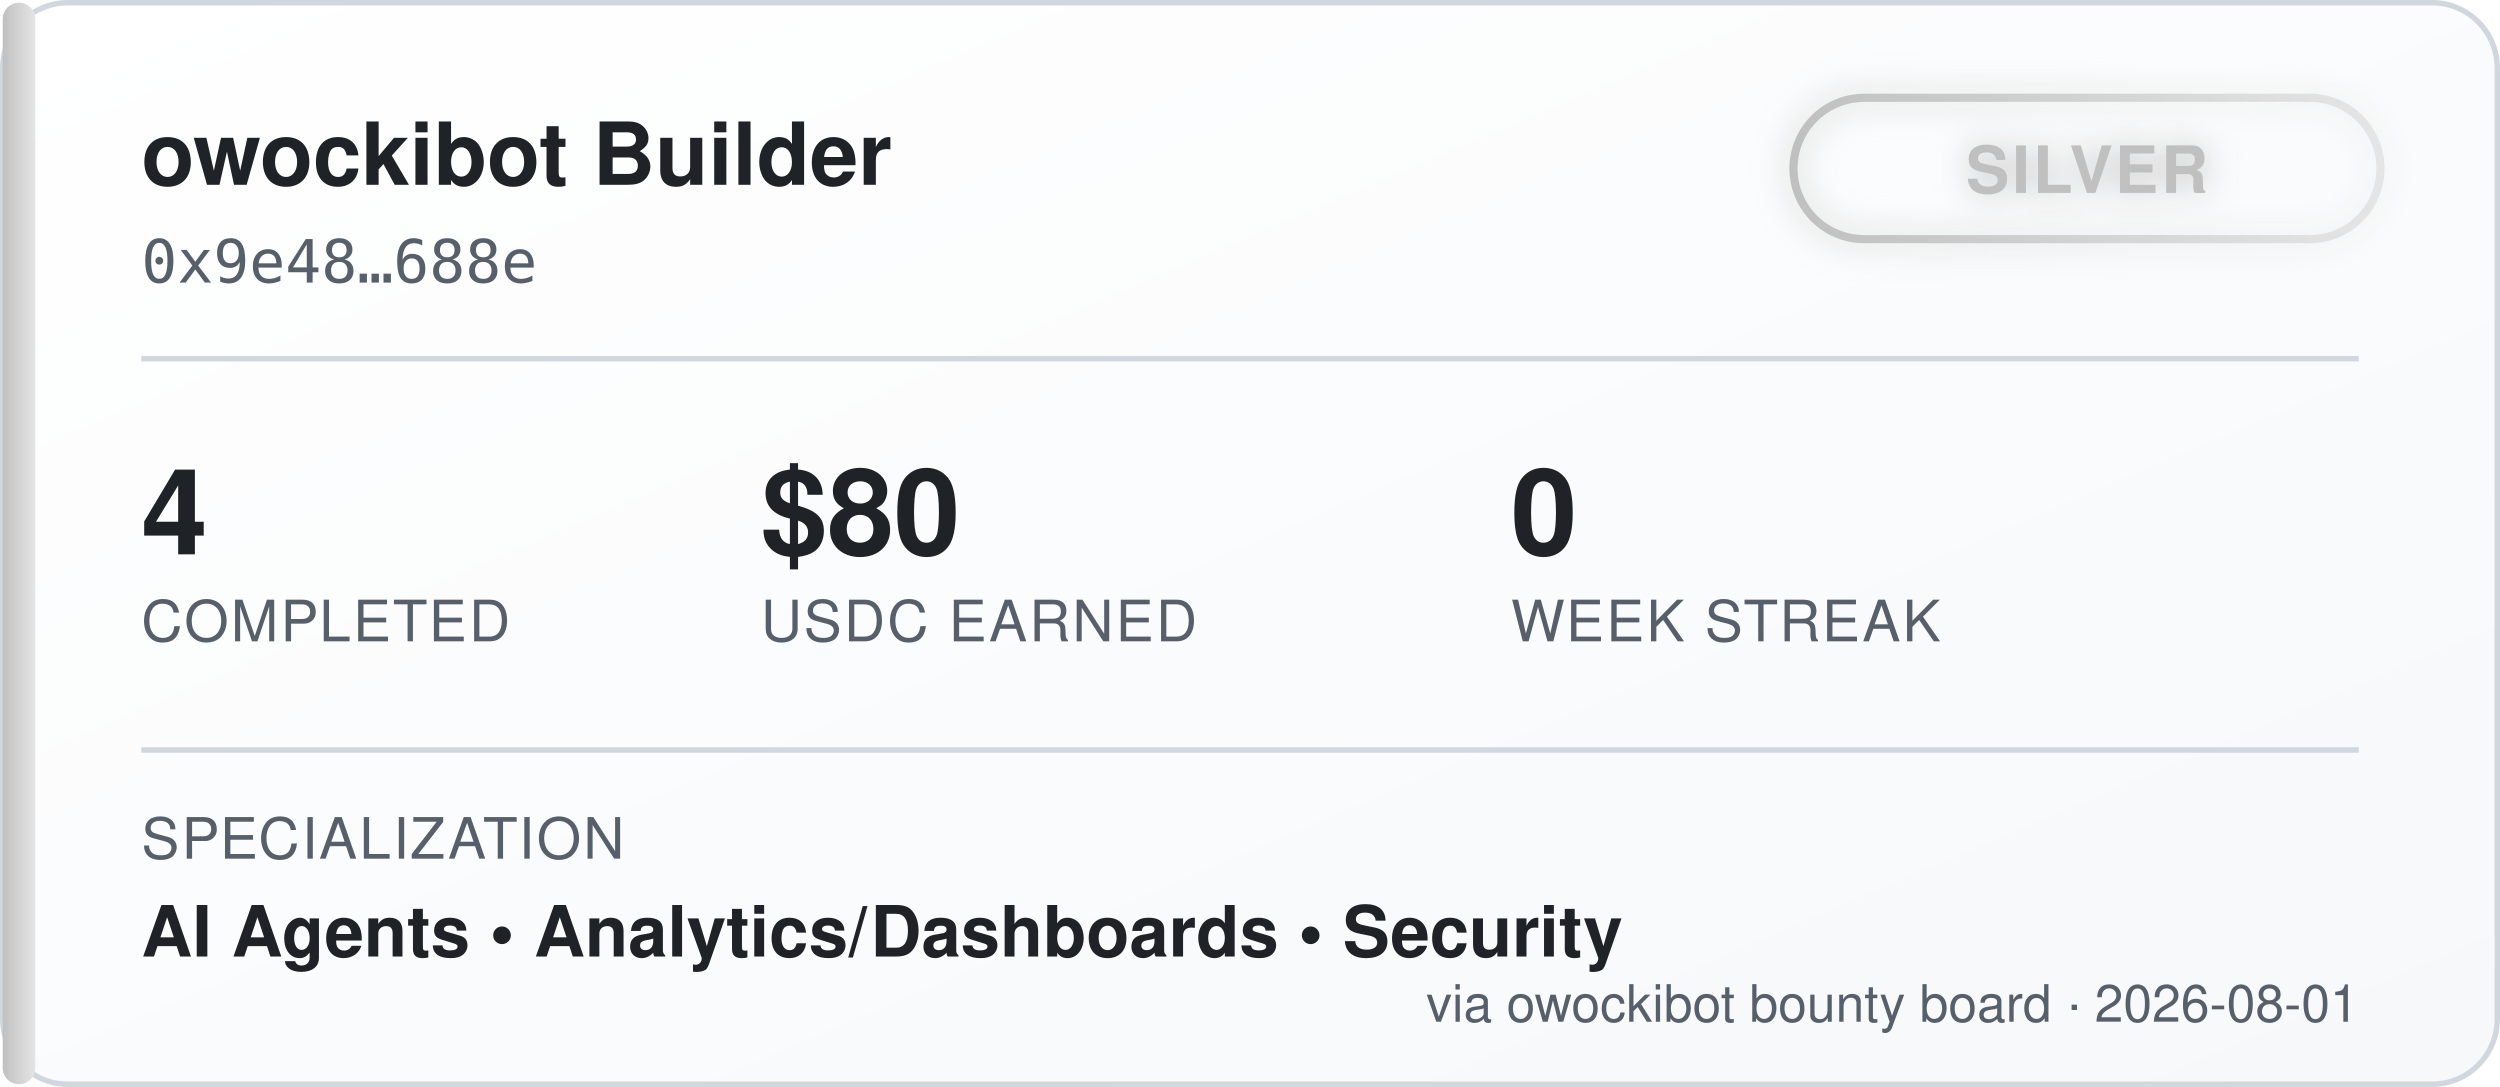
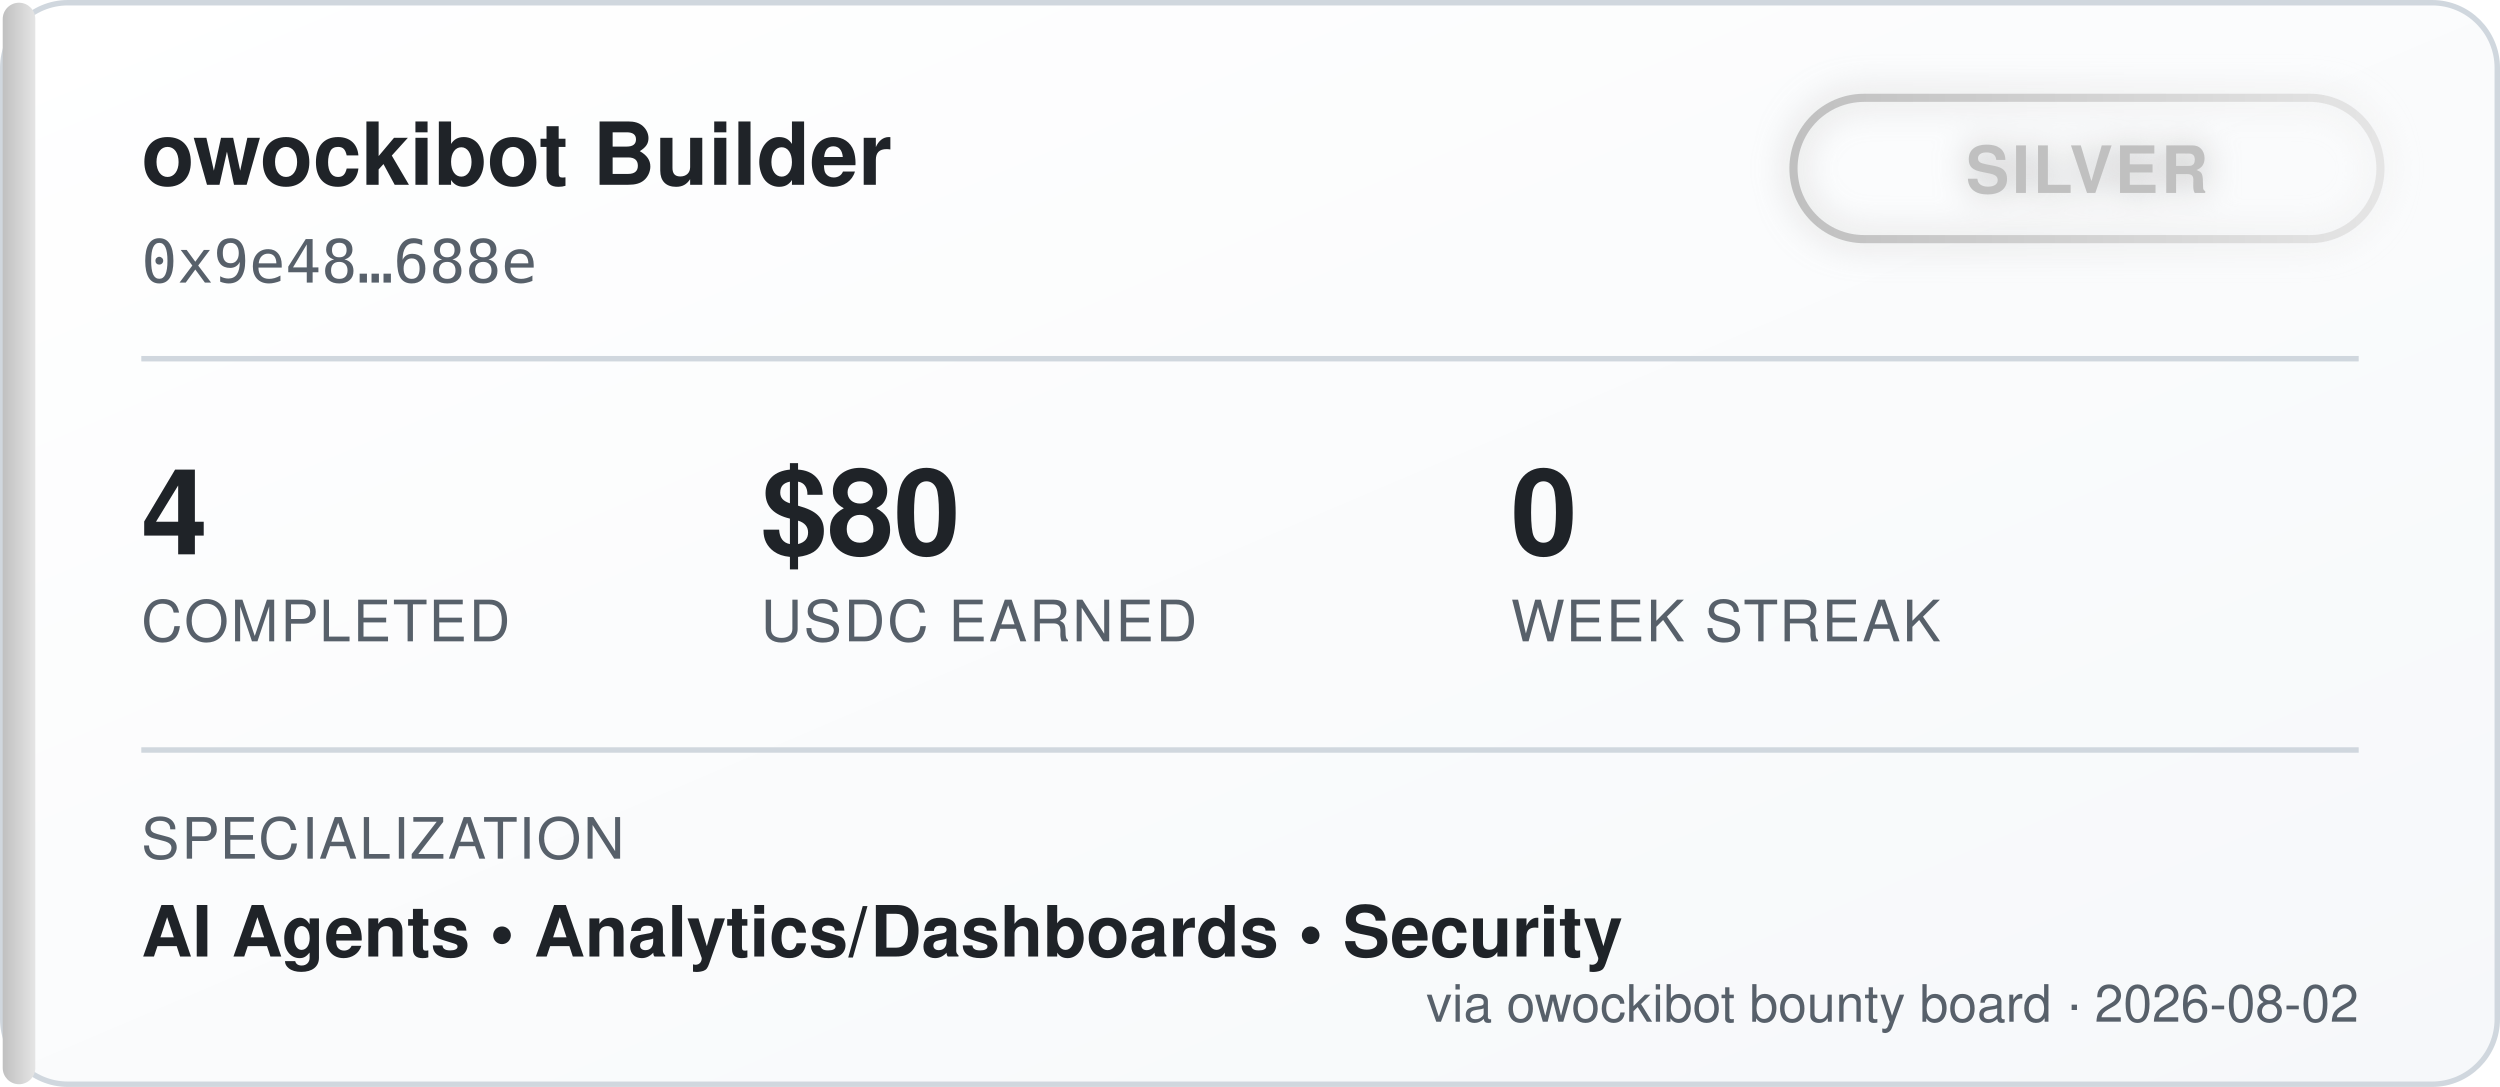
<svg xmlns="http://www.w3.org/2000/svg" width="460" height="200" viewBox="0 0 460 200" font-family="'Segoe UI', Helvetica, Arial, sans-serif">
  <defs>
    <linearGradient id="bgGrad" x1="0" y1="0" x2="1" y2="1">
      <stop offset="0%" stop-color="#ffffff" />
      <stop offset="100%" stop-color="#f6f8fa" />
    </linearGradient>
    <linearGradient id="tierGrad" x1="0" y1="0" x2="1" y2="0">
      <stop offset="0%" stop-color="#c0c0c0" />
      <stop offset="100%" stop-color="#e5e5e5" />
    </linearGradient>
    <filter id="glow" x="-50%" y="-50%" width="200%" height="200%">
      <feGaussianBlur stdDeviation="3" result="blur" />
      <feMerge>
        <feMergeNode in="blur" />
        <feMergeNode in="SourceGraphic" />
      </feMerge>
    </filter>
  </defs>
  <rect x="0.5" y="0.5" width="459" height="199" rx="12" fill="url(#bgGrad)" stroke="#d0d7de" />
  <rect x="0.5" y="0.5" width="6" height="199" rx="3" fill="url(#tierGrad)" />
  <text x="26" y="34" fill="#1f2328" font-size="16" font-weight="700">owockibot Builder</text>
  <text x="26" y="52" fill="#57606a" font-size="11" font-family="monospace">0x9e48…688e</text>
  <g transform="translate(330, 18)" filter="url(#glow)">
    <rect x="0" y="0" width="108" height="26" rx="13" fill="none" stroke="url(#tierGrad)" stroke-width="1.5" />
    <text x="54" y="17.5" fill="#c0c0c0" font-size="12" font-weight="700" text-anchor="middle" letter-spacing="0.5">SILVER</text>
  </g>
  <line x1="26" y1="66" x2="434" y2="66" stroke="#d0d7de" stroke-width="1" />
  <g font-size="22" font-weight="700" fill="#1f2328">
    <text x="26" y="102">4</text>
    <text x="140" y="102">$80</text>
    <text x="278" y="102">0</text>
  </g>
  <g font-size="10.5" fill="#57606a" letter-spacing="0.4">
    <text x="26" y="118">COMPLETED</text>
    <text x="140" y="118">USDC EARNED</text>
    <text x="278" y="118">WEEK STREAK</text>
  </g>
  <line x1="26" y1="138" x2="434" y2="138" stroke="#d0d7de" stroke-width="1" />
  <text x="26" y="158" fill="#57606a" font-size="10.5" letter-spacing="0.4">SPECIALIZATION</text>
  <text x="26" y="176" fill="#1f2328" font-size="13" font-weight="600">AI Agents  •  Analytics/Dashboards  •  Security</text>
-   <text x="434" y="188" fill="#57606a" font-size="9.5" text-anchor="end">via owockibot bounty board · 2026-08-01</text>
+   <text x="434" y="188" fill="#57606a" font-size="9.5" text-anchor="end">via owockibot bounty board · 2026-08-02</text>
</svg>
